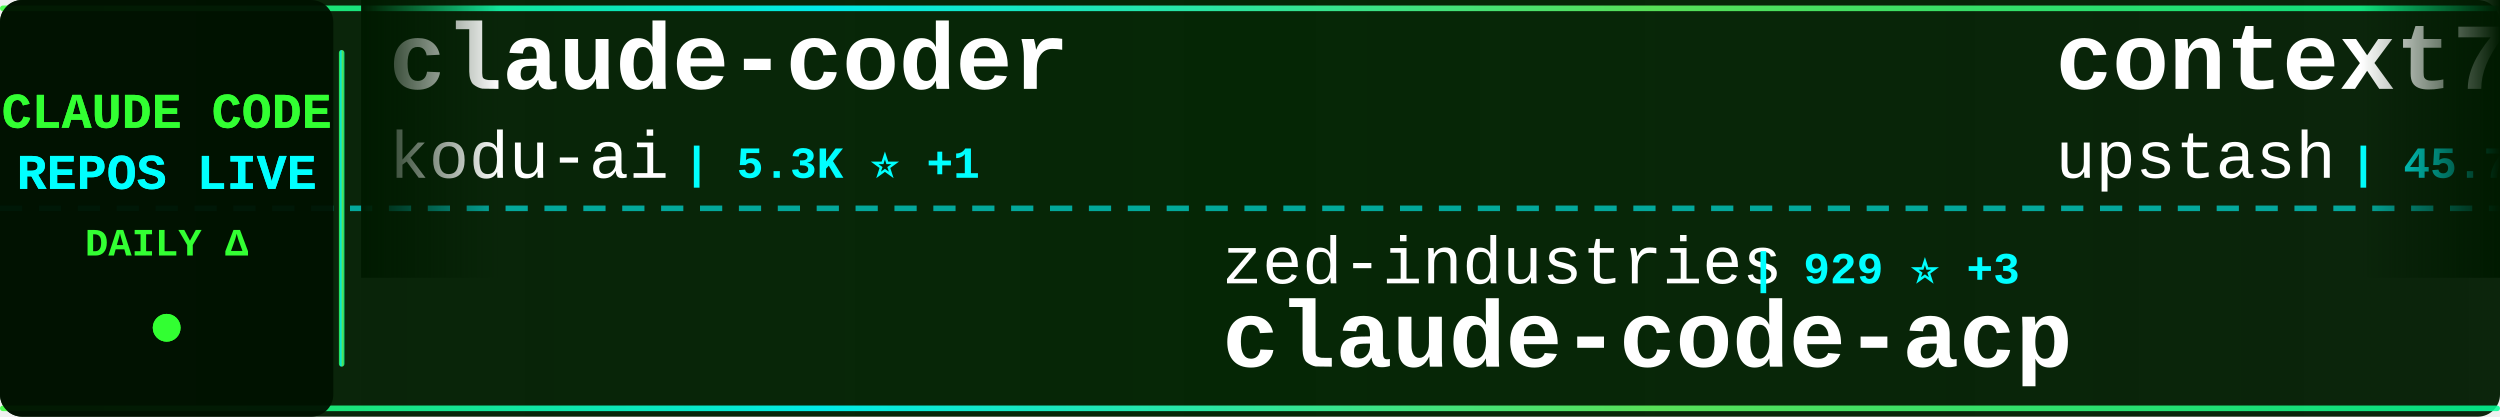
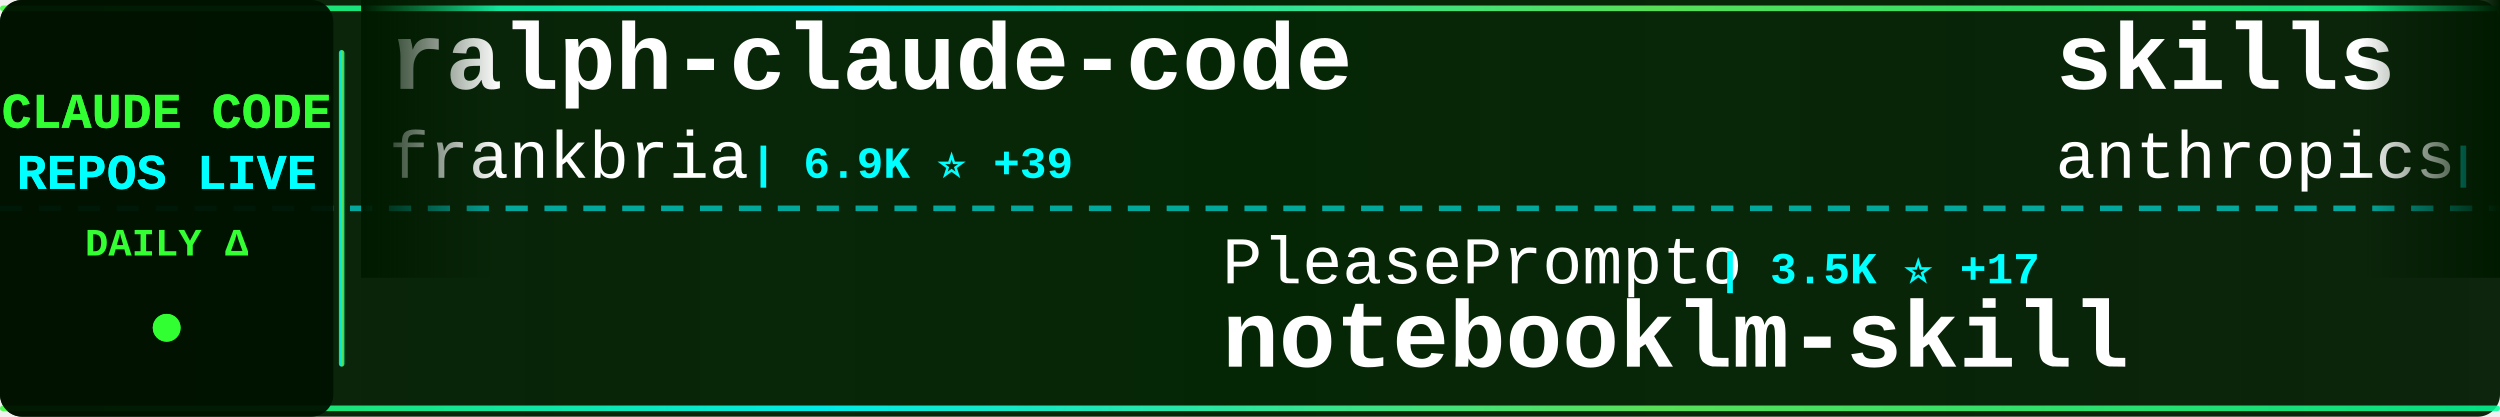
<svg xmlns="http://www.w3.org/2000/svg" width="900" height="150">
  <defs>
    <linearGradient id="tickerBg" x1="0%" y1="0%" x2="100%" y2="0%">
      <stop offset="0%" style="stop-color:#001a00;stop-opacity:0.95" />
      <stop offset="50%" style="stop-color:#002200;stop-opacity:0.98" />
      <stop offset="100%" style="stop-color:#001a00;stop-opacity:0.95" />
    </linearGradient>
    <linearGradient id="borderGrad" x1="0%" y1="0%" x2="100%" y2="0%">
      <stop offset="0%" style="stop-color:#33ff33;stop-opacity:0.85">
        <animate attributeName="stop-opacity" values="0.85;1;0.85" dur="2s" repeatCount="indefinite" />
      </stop>
      <stop offset="33%" style="stop-color:#00ffff;stop-opacity:0.9">
        <animate attributeName="stop-opacity" values="0.9;1;0.9" dur="2.2s" repeatCount="indefinite" />
      </stop>
      <stop offset="66%" style="stop-color:#66ff66;stop-opacity:0.85">
        <animate attributeName="stop-opacity" values="0.85;1;0.85" dur="1.8s" repeatCount="indefinite" />
      </stop>
      <stop offset="100%" style="stop-color:#00ff99;stop-opacity:0.85">
        <animate attributeName="stop-opacity" values="0.85;1;0.85" dur="2s" repeatCount="indefinite" />
      </stop>
    </linearGradient>
    <filter id="textGlow">
      <feGaussianBlur stdDeviation="0.1" result="coloredBlur" />
      <feMerge>
        <feMergeNode in="coloredBlur" />
        <feMergeNode in="SourceGraphic" />
      </feMerge>
    </filter>
    <filter id="metricGlow">
      <feGaussianBlur stdDeviation="0.2" result="coloredBlur" />
      <feMerge>
        <feMergeNode in="coloredBlur" />
        <feMergeNode in="SourceGraphic" />
      </feMerge>
    </filter>
    <linearGradient id="leftFade" x1="0%" y1="0%" x2="100%" y2="0%">
      <stop offset="0%" style="stop-color:#001a00;stop-opacity:1" />
      <stop offset="100%" style="stop-color:#001a00;stop-opacity:0" />
    </linearGradient>
    <linearGradient id="rightFade" x1="0%" y1="0%" x2="100%" y2="0%">
      <stop offset="0%" style="stop-color:#001a00;stop-opacity:0" />
      <stop offset="100%" style="stop-color:#001a00;stop-opacity:1" />
    </linearGradient>
  </defs>
  <rect width="900" height="150" fill="url(#tickerBg)" rx="8" />
  <rect x="0" y="2" width="900" height="2" fill="url(#borderGrad)" rx="1" />
  <rect x="0" y="146" width="900" height="2" fill="url(#borderGrad)" rx="1" />
  <line x1="0" y1="75" x2="900" y2="75" stroke="#00ffff" stroke-width="2" stroke-dasharray="8 6" opacity="0.6" />
  <rect x="0" y="0" width="120" height="150" fill="#001100" opacity="0.95" rx="8" />
  <text x="60" y="46" font-family="'Courier New', monospace" font-size="18" font-weight="bold" fill="#33ff33" text-anchor="middle" filter="url(#textGlow)">
    CLAUDE CODE
  </text>
  <text x="60" y="68" font-family="'Courier New', monospace" font-size="18" font-weight="bold" fill="#00ffff" text-anchor="middle" filter="url(#textGlow)">
    REPOS LIVE
  </text>
  <text x="60" y="92" font-family="'Courier New', monospace" font-size="14" font-weight="bold" fill="#33ff33" text-anchor="middle">
    DAILY Δ
  </text>
  <circle cx="60" cy="118" r="5" fill="#33ff33" filter="url(#metricGlow)">
    <animate attributeName="r" values="4;6;4" dur="1.5s" repeatCount="indefinite" />
    <animate attributeName="opacity" values="0.6;1;0.6" dur="1.5s" repeatCount="indefinite" />
  </circle>
  <rect x="122" y="18" width="2" height="114" fill="url(#borderGrad)" rx="1" />
  <clipPath id="tickerClip">
    <rect x="130" y="0" width="770" height="150" />
  </clipPath>
  <g clip-path="url(#tickerClip)">
    <g id="tickerItems">
      <animateTransform attributeName="transform" attributeType="XML" type="translate" from="0 0" to="-3000 0" dur="54s" repeatCount="indefinite" />
      <g transform="translate(0, 0)">
-         <text x="140" y="32" font-family="'Courier New', monospace" font-size="34" font-weight="bold" fill="#ffffff">claude-coder</text>
-         <text x="140" y="64" font-family="'Courier New', monospace" font-size="24" font-weight="normal" fill="#ffffff" opacity="1.0">kodu-ai</text>
-         <text x="246" y="64" font-family="'Courier New', monospace" font-size="16" font-weight="bold" fill="#00ffff"> | 5.3K ⭐ +1</text>
+         <text x="140" y="32" font-family="'Courier New', monospace" font-size="34" font-weight="bold" fill="#ffffff">ralph-claude-code</text>
+         <text x="140" y="64" font-family="'Courier New', monospace" font-size="24" font-weight="normal" fill="#ffffff" opacity="1.0">frankbria</text>
+         <text x="270" y="64" font-family="'Courier New', monospace" font-size="16" font-weight="bold" fill="#00ffff"> | 6.9K ⭐ +39</text>
      </g>
      <g transform="translate(300, 0)">
-         <text x="140" y="102" font-family="'Courier New', monospace" font-size="24" font-weight="normal" fill="#ffffff" opacity="1.0">zed-industries</text>
-         <text x="330" y="102" font-family="'Courier New', monospace" font-size="16" font-weight="bold" fill="#00ffff"> | 929 ⭐ +3</text>
-         <text x="140" y="132" font-family="'Courier New', monospace" font-size="34" font-weight="bold" fill="#ffffff">claude-code-acp</text>
+         <text x="140" y="102" font-family="'Courier New', monospace" font-size="24" font-weight="normal" fill="#ffffff" opacity="1.0">PleasePrompto</text>
+         <text x="318" y="102" font-family="'Courier New', monospace" font-size="16" font-weight="bold" fill="#00ffff"> | 3.5K ⭐ +17</text>
+         <text x="140" y="132" font-family="'Courier New', monospace" font-size="34" font-weight="bold" fill="#ffffff">notebooklm-skill</text>
      </g>
      <g transform="translate(600, 0)">
-         <text x="140" y="32" font-family="'Courier New', monospace" font-size="34" font-weight="bold" fill="#ffffff">context7</text>
-         <text x="140" y="64" font-family="'Courier New', monospace" font-size="24" font-weight="normal" fill="#ffffff" opacity="1.0">upstash</text>
-         <text x="246" y="64" font-family="'Courier New', monospace" font-size="16" font-weight="bold" fill="#00ffff"> | 45.7K ⭐ +83</text>
+         <text x="140" y="32" font-family="'Courier New', monospace" font-size="34" font-weight="bold" fill="#ffffff">skills</text>
+         <text x="140" y="64" font-family="'Courier New', monospace" font-size="24" font-weight="normal" fill="#ffffff" opacity="1.0">anthropics</text>
+         <text x="282" y="64" font-family="'Courier New', monospace" font-size="16" font-weight="bold" fill="#00ffff"> | 69.6K ⭐ +502</text>
      </g>
      <g transform="translate(900, 0)">
-         <text x="140" y="102" font-family="'Courier New', monospace" font-size="24" font-weight="normal" fill="#ffffff" opacity="1.0">Cranot</text>
-         <text x="234" y="102" font-family="'Courier New', monospace" font-size="16" font-weight="bold" fill="#00ffff"> | 2.4K ⭐ +7</text>
-         <text x="140" y="132" font-family="'Courier New', monospace" font-size="34" font-weight="bold" fill="#ffffff">claude-code-guide</text>
+         <text x="140" y="102" font-family="'Courier New', monospace" font-size="24" font-weight="normal" fill="#ffffff" opacity="1.0">EnzeD</text>
+         <text x="222" y="102" font-family="'Courier New', monospace" font-size="16" font-weight="bold" fill="#00ffff"> | 3.9K ⭐ +6</text>
+         <text x="140" y="132" font-family="'Courier New', monospace" font-size="34" font-weight="bold" fill="#ffffff">vibe-coding</text>
      </g>
      <g transform="translate(1200, 0)">
-         <text x="140" y="32" font-family="'Courier New', monospace" font-size="34" font-weight="bold" fill="#ffffff">Claude-Code-Workflow</text>
-         <text x="140" y="64" font-family="'Courier New', monospace" font-size="24" font-weight="normal" fill="#ffffff" opacity="1.0">catlog22</text>
-         <text x="258" y="64" font-family="'Courier New', monospace" font-size="16" font-weight="bold" fill="#00ffff"> | 1.3K ⭐ +5</text>
+         <text x="140" y="32" font-family="'Courier New', monospace" font-size="34" font-weight="bold" fill="#ffffff">claude-code-tresor</text>
+         <text x="140" y="64" font-family="'Courier New', monospace" font-size="24" font-weight="normal" fill="#ffffff" opacity="1.0">alirezarezvani</text>
+         <text x="330" y="64" font-family="'Courier New', monospace" font-size="16" font-weight="bold" fill="#00ffff"> | 514 ⭐ +4</text>
      </g>
      <g transform="translate(1500, 0)">
-         <text x="140" y="102" font-family="'Courier New', monospace" font-size="24" font-weight="normal" fill="#ffffff" opacity="1.0">revfactory</text>
-         <text x="282" y="102" font-family="'Courier New', monospace" font-size="16" font-weight="bold" fill="#00ffff"> | 754 ⭐</text>
-         <text x="140" y="132" font-family="'Courier New', monospace" font-size="34" font-weight="bold" fill="#ffffff">claude-code-mastering</text>
+         <text x="140" y="102" font-family="'Courier New', monospace" font-size="24" font-weight="normal" fill="#ffffff" opacity="1.0">VoltAgent</text>
+         <text x="270" y="102" font-family="'Courier New', monospace" font-size="16" font-weight="bold" fill="#00ffff"> | 10.4K ⭐ +77</text>
+         <text x="140" y="132" font-family="'Courier New', monospace" font-size="34" font-weight="bold" fill="#ffffff">awesome-claude-code-suba...</text>
      </g>
      <g transform="translate(1800, 0)">
-         <text x="140" y="32" font-family="'Courier New', monospace" font-size="34" font-weight="bold" fill="#ffffff">claude-code-hooks-multi-...</text>
-         <text x="140" y="64" font-family="'Courier New', monospace" font-size="24" font-weight="normal" fill="#ffffff" opacity="1.0">disler</text>
-         <text x="234" y="64" font-family="'Courier New', monospace" font-size="16" font-weight="bold" fill="#00ffff"> | 1.1K ⭐ +9</text>
+         <text x="140" y="32" font-family="'Courier New', monospace" font-size="34" font-weight="bold" fill="#ffffff">claude-code-system-promp...</text>
+         <text x="140" y="64" font-family="'Courier New', monospace" font-size="24" font-weight="normal" fill="#ffffff" opacity="1.0">Piebald-AI</text>
+         <text x="282" y="64" font-family="'Courier New', monospace" font-size="16" font-weight="bold" fill="#00ffff"> | 4.5K ⭐ +35</text>
      </g>
      <g transform="translate(2100, 0)">
-         <text x="140" y="102" font-family="'Courier New', monospace" font-size="24" font-weight="normal" fill="#ffffff" opacity="1.0">numman-ali</text>
-         <text x="282" y="102" font-family="'Courier New', monospace" font-size="16" font-weight="bold" fill="#00ffff"> | 8.2K ⭐ +31</text>
-         <text x="140" y="132" font-family="'Courier New', monospace" font-size="34" font-weight="bold" fill="#ffffff">openskills</text>
+         <text x="140" y="102" font-family="'Courier New', monospace" font-size="24" font-weight="normal" fill="#ffffff" opacity="1.0">anthropics</text>
+         <text x="282" y="102" font-family="'Courier New', monospace" font-size="16" font-weight="bold" fill="#00ffff"> | 4.8K ⭐ +15</text>
+         <text x="140" y="132" font-family="'Courier New', monospace" font-size="34" font-weight="bold" fill="#ffffff">claude-agent-sdk-python</text>
      </g>
      <g transform="translate(2400, 0)">
-         <text x="140" y="32" font-family="'Courier New', monospace" font-size="34" font-weight="bold" fill="#ffffff">spec-kit</text>
-         <text x="140" y="64" font-family="'Courier New', monospace" font-size="24" font-weight="normal" fill="#ffffff" opacity="1.0">github</text>
-         <text x="234" y="64" font-family="'Courier New', monospace" font-size="16" font-weight="bold" fill="#00ffff"> | 69.6K ⭐ +214</text>
+         <text x="140" y="32" font-family="'Courier New', monospace" font-size="34" font-weight="bold" fill="#ffffff">claudecodeui</text>
+         <text x="140" y="64" font-family="'Courier New', monospace" font-size="24" font-weight="normal" fill="#ffffff" opacity="1.0">siteboon</text>
+         <text x="258" y="64" font-family="'Courier New', monospace" font-size="16" font-weight="bold" fill="#00ffff"> | 6.2K ⭐ +28</text>
      </g>
      <g transform="translate(2700, 0)">
-         <text x="140" y="102" font-family="'Courier New', monospace" font-size="24" font-weight="normal" fill="#ffffff" opacity="1.0">anthropics</text>
-         <text x="282" y="102" font-family="'Courier New', monospace" font-size="16" font-weight="bold" fill="#00ffff"> | 3.0K ⭐ +6</text>
-         <text x="140" y="132" font-family="'Courier New', monospace" font-size="34" font-weight="bold" fill="#ffffff">claude-code-security-rev...</text>
+         <text x="140" y="102" font-family="'Courier New', monospace" font-size="24" font-weight="normal" fill="#ffffff" opacity="1.0">zhukunpenglinyutong</text>
+         <text x="390" y="102" font-family="'Courier New', monospace" font-size="16" font-weight="bold" fill="#00ffff"> | 1.2K ⭐ +3</text>
+         <text x="140" y="132" font-family="'Courier New', monospace" font-size="34" font-weight="bold" fill="#ffffff">idea-claude-code-gui</text>
      </g>
      <g transform="translate(3000, 0)">
-         <text x="140" y="32" font-family="'Courier New', monospace" font-size="34" font-weight="bold" fill="#ffffff">claude-coder</text>
-         <text x="140" y="64" font-family="'Courier New', monospace" font-size="24" font-weight="normal" fill="#ffffff" opacity="1.0">kodu-ai</text>
-         <text x="246" y="64" font-family="'Courier New', monospace" font-size="16" font-weight="bold" fill="#00ffff"> | 5.3K ⭐ +1</text>
+         <text x="140" y="32" font-family="'Courier New', monospace" font-size="34" font-weight="bold" fill="#ffffff">ralph-claude-code</text>
+         <text x="140" y="64" font-family="'Courier New', monospace" font-size="24" font-weight="normal" fill="#ffffff" opacity="1.0">frankbria</text>
+         <text x="270" y="64" font-family="'Courier New', monospace" font-size="16" font-weight="bold" fill="#00ffff"> | 6.9K ⭐ +39</text>
      </g>
      <g transform="translate(3300, 0)">
-         <text x="140" y="102" font-family="'Courier New', monospace" font-size="24" font-weight="normal" fill="#ffffff" opacity="1.0">zed-industries</text>
-         <text x="330" y="102" font-family="'Courier New', monospace" font-size="16" font-weight="bold" fill="#00ffff"> | 929 ⭐ +3</text>
-         <text x="140" y="132" font-family="'Courier New', monospace" font-size="34" font-weight="bold" fill="#ffffff">claude-code-acp</text>
+         <text x="140" y="102" font-family="'Courier New', monospace" font-size="24" font-weight="normal" fill="#ffffff" opacity="1.0">PleasePrompto</text>
+         <text x="318" y="102" font-family="'Courier New', monospace" font-size="16" font-weight="bold" fill="#00ffff"> | 3.5K ⭐ +17</text>
+         <text x="140" y="132" font-family="'Courier New', monospace" font-size="34" font-weight="bold" fill="#ffffff">notebooklm-skill</text>
      </g>
      <g transform="translate(3600, 0)">
-         <text x="140" y="32" font-family="'Courier New', monospace" font-size="34" font-weight="bold" fill="#ffffff">context7</text>
-         <text x="140" y="64" font-family="'Courier New', monospace" font-size="24" font-weight="normal" fill="#ffffff" opacity="1.0">upstash</text>
-         <text x="246" y="64" font-family="'Courier New', monospace" font-size="16" font-weight="bold" fill="#00ffff"> | 45.7K ⭐ +83</text>
+         <text x="140" y="32" font-family="'Courier New', monospace" font-size="34" font-weight="bold" fill="#ffffff">skills</text>
+         <text x="140" y="64" font-family="'Courier New', monospace" font-size="24" font-weight="normal" fill="#ffffff" opacity="1.0">anthropics</text>
+         <text x="282" y="64" font-family="'Courier New', monospace" font-size="16" font-weight="bold" fill="#00ffff"> | 69.6K ⭐ +502</text>
      </g>
      <g transform="translate(3900, 0)">
-         <text x="140" y="102" font-family="'Courier New', monospace" font-size="24" font-weight="normal" fill="#ffffff" opacity="1.0">Cranot</text>
-         <text x="234" y="102" font-family="'Courier New', monospace" font-size="16" font-weight="bold" fill="#00ffff"> | 2.4K ⭐ +7</text>
-         <text x="140" y="132" font-family="'Courier New', monospace" font-size="34" font-weight="bold" fill="#ffffff">claude-code-guide</text>
+         <text x="140" y="102" font-family="'Courier New', monospace" font-size="24" font-weight="normal" fill="#ffffff" opacity="1.0">EnzeD</text>
+         <text x="222" y="102" font-family="'Courier New', monospace" font-size="16" font-weight="bold" fill="#00ffff"> | 3.9K ⭐ +6</text>
+         <text x="140" y="132" font-family="'Courier New', monospace" font-size="34" font-weight="bold" fill="#ffffff">vibe-coding</text>
      </g>
    </g>
  </g>
  <rect x="130" y="0" width="50" height="100" fill="url(#leftFade)" />
  <rect x="850" y="0" width="50" height="100" fill="url(#rightFade)" />
</svg>
